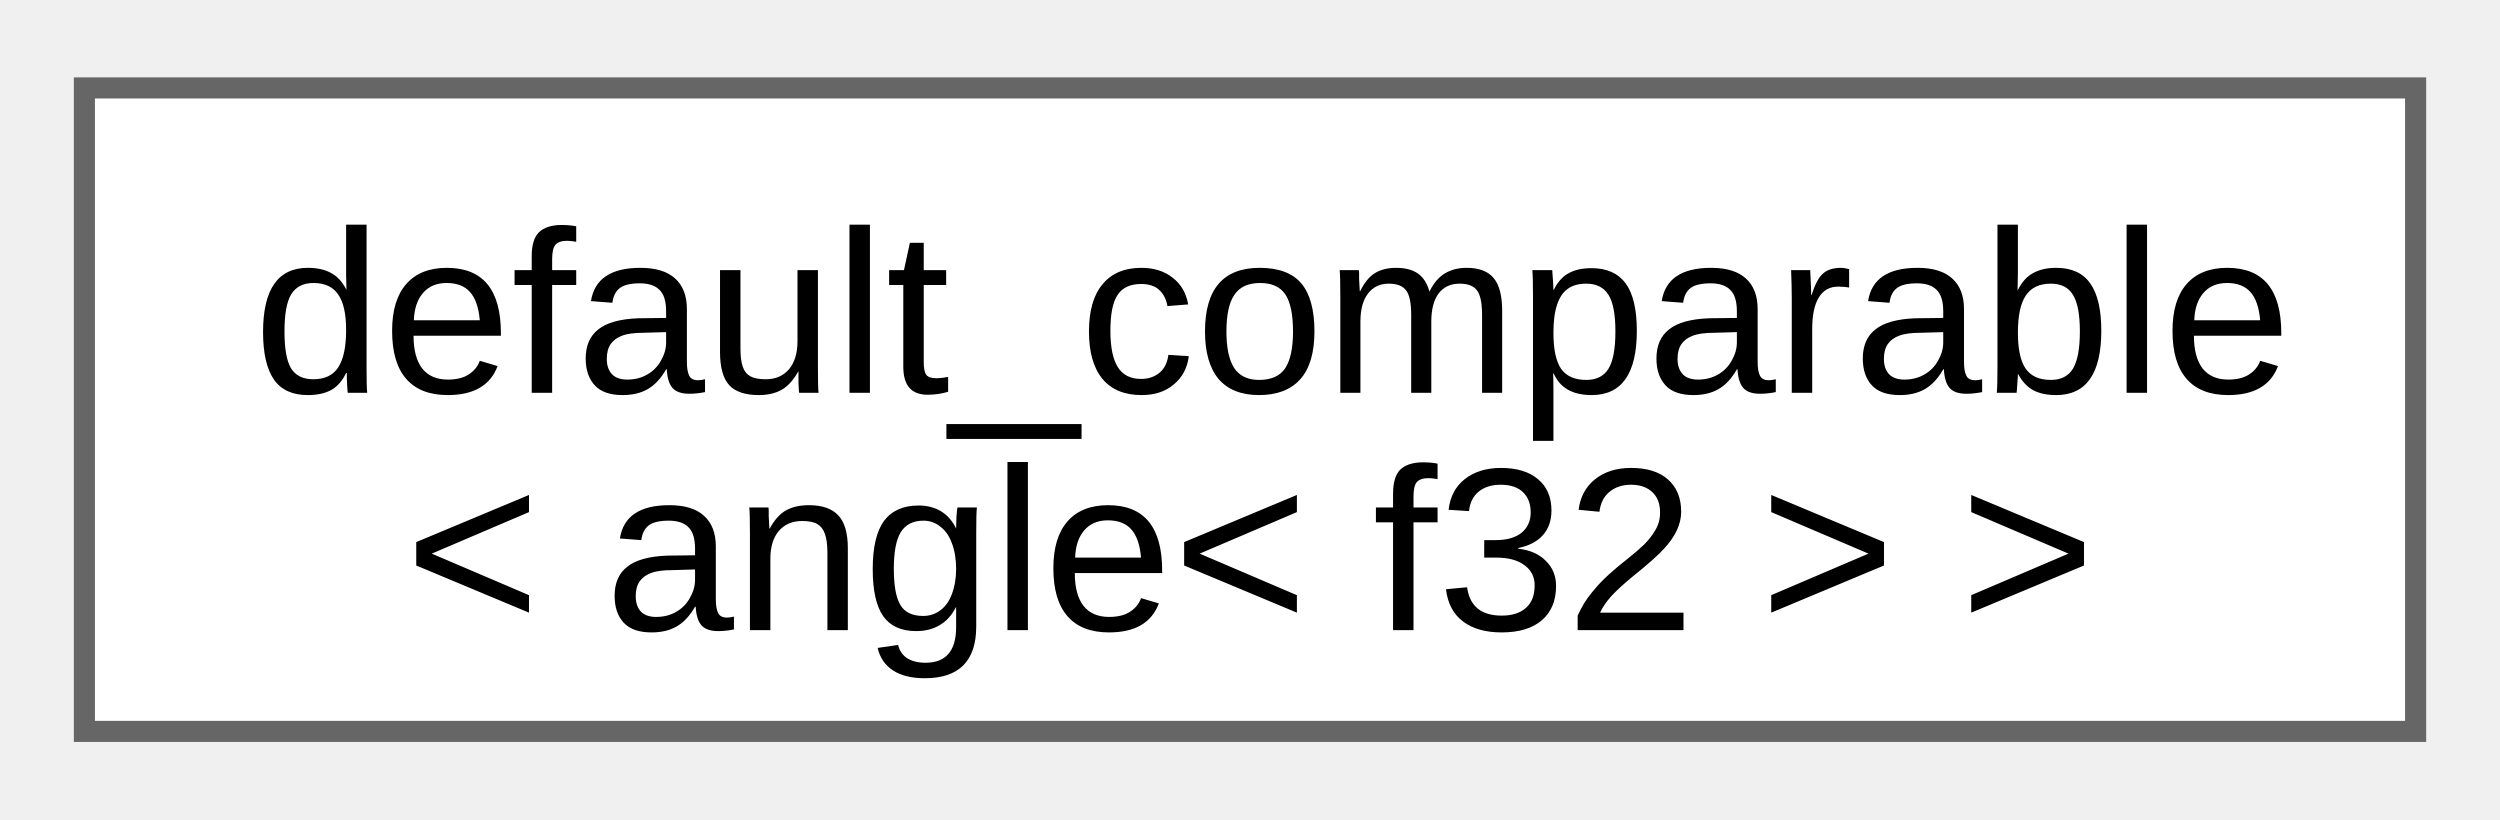
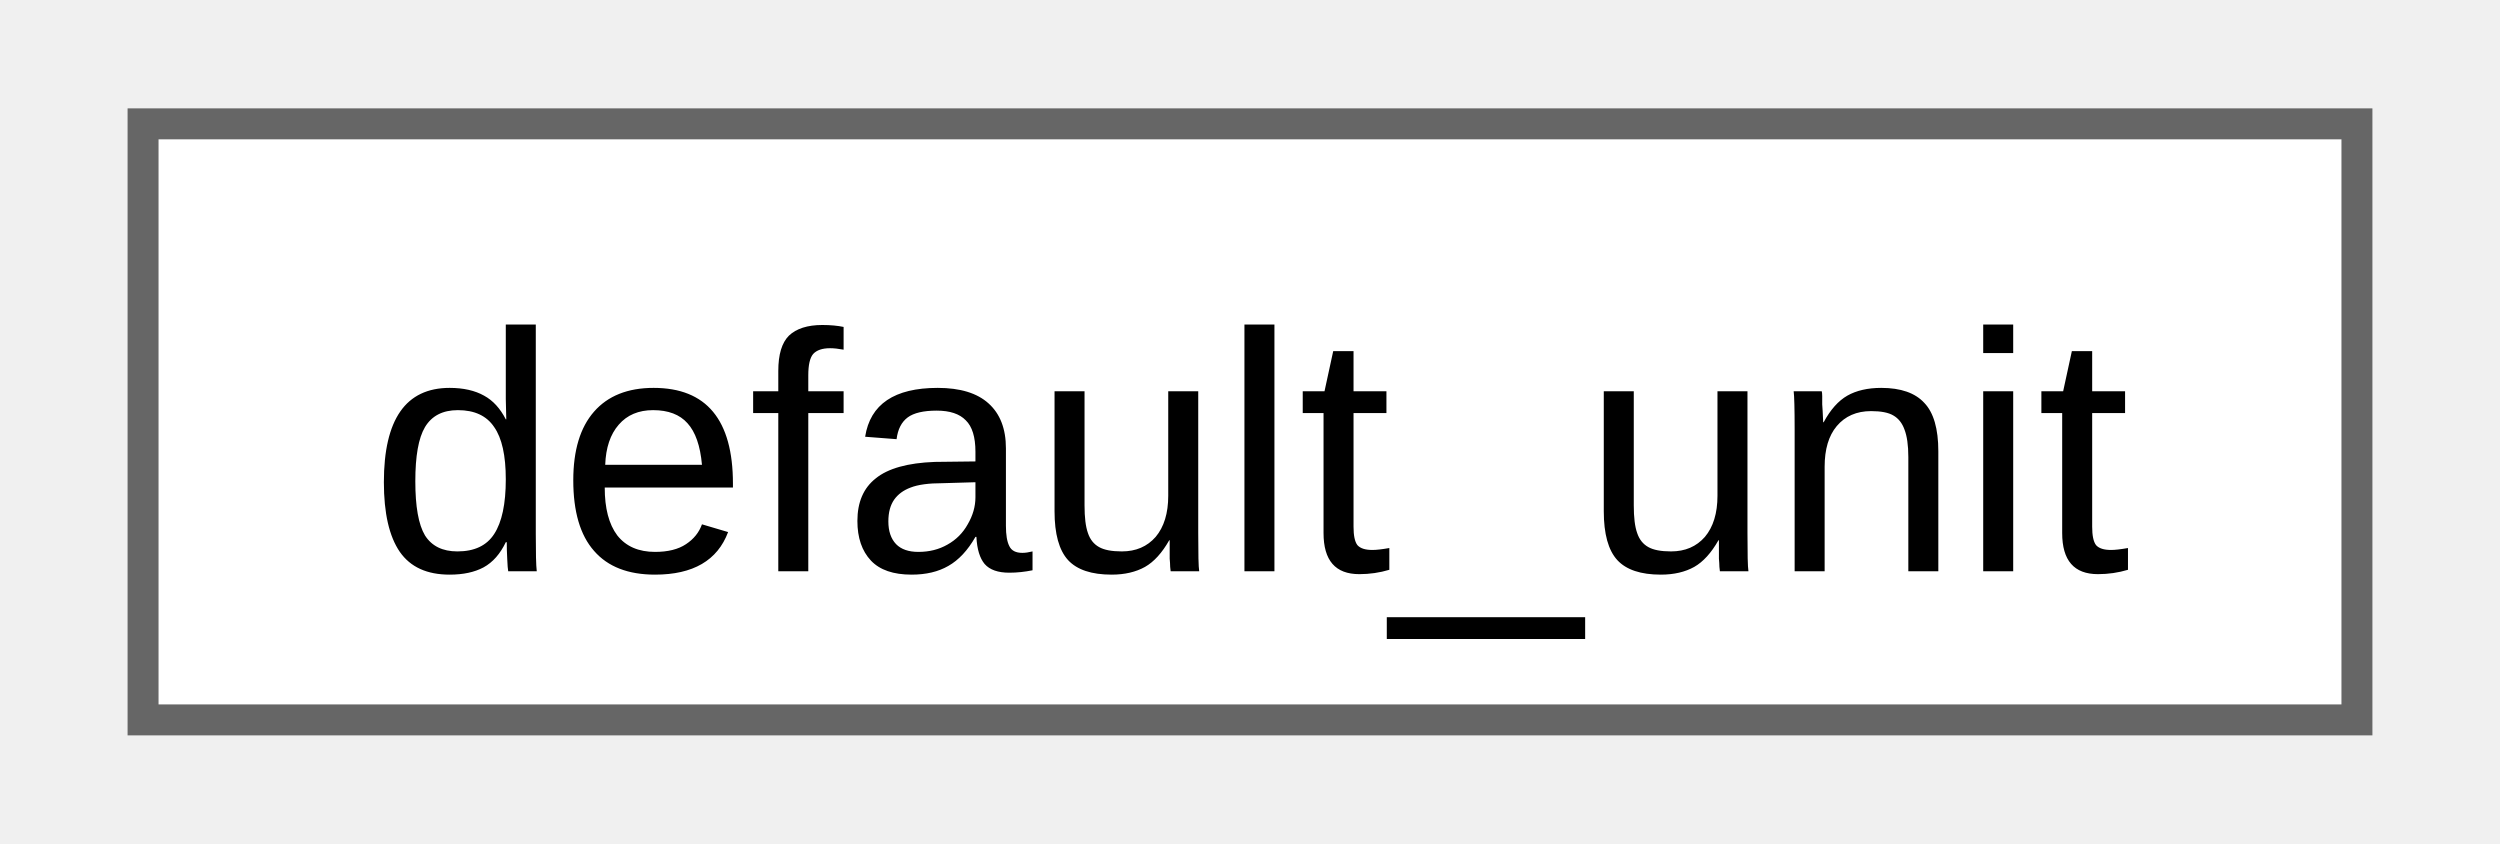
- <svg xmlns="http://www.w3.org/2000/svg" xmlns:xlink="http://www.w3.org/1999/xlink" width="119pt" height="39pt" viewBox="0.00 0.00 118.50 38.50">
-   <g id="graph0" class="graph" transform="scale(1 1) rotate(0) translate(4 34.5)">
+ <svg xmlns="http://www.w3.org/2000/svg" xmlns:xlink="http://www.w3.org/1999/xlink" width="80pt" height="27pt" viewBox="0.00 0.00 79.50 27.25">
+   <g id="graph0" class="graph" transform="scale(1 1) rotate(0) translate(4 23.25)">
    <g id="Node000000" class="node">
      <g id="a_Node000000">
-         <a xlink:href="d0/d3b/structfloppy_1_1math_1_1detail_1_1default__comparable.html" target="_top" xlink:title=" ">
-           <polygon fill="white" stroke="#666666" points="110.5,-30.5 0,-30.5 0,0 110.5,0 110.5,-30.5" />
-           <text text-anchor="start" x="8" y="-16.05" font-family="Arial" font-size="11.00">default_comparable</text>
-           <text text-anchor="middle" x="55.25" y="-4.8" font-family="Arial" font-size="11.00">&lt; angle&lt; f32 &gt; &gt;</text>
+         <a xlink:href="d5/ddf/namespacefloppy_1_1math.html#d4/d45/structfloppy_1_1math_1_1default__unit" target="_top" xlink:title="Default unit of measurement.">
+           <polygon fill="white" stroke="#666666" points="71.5,-19.25 0,-19.25 0,0 71.5,0 71.5,-19.25" />
+           <text text-anchor="middle" x="35.75" y="-4.8" font-family="Arial" font-size="11.00">default_unit</text>
        </a>
      </g>
    </g>
  </g>
</svg>
